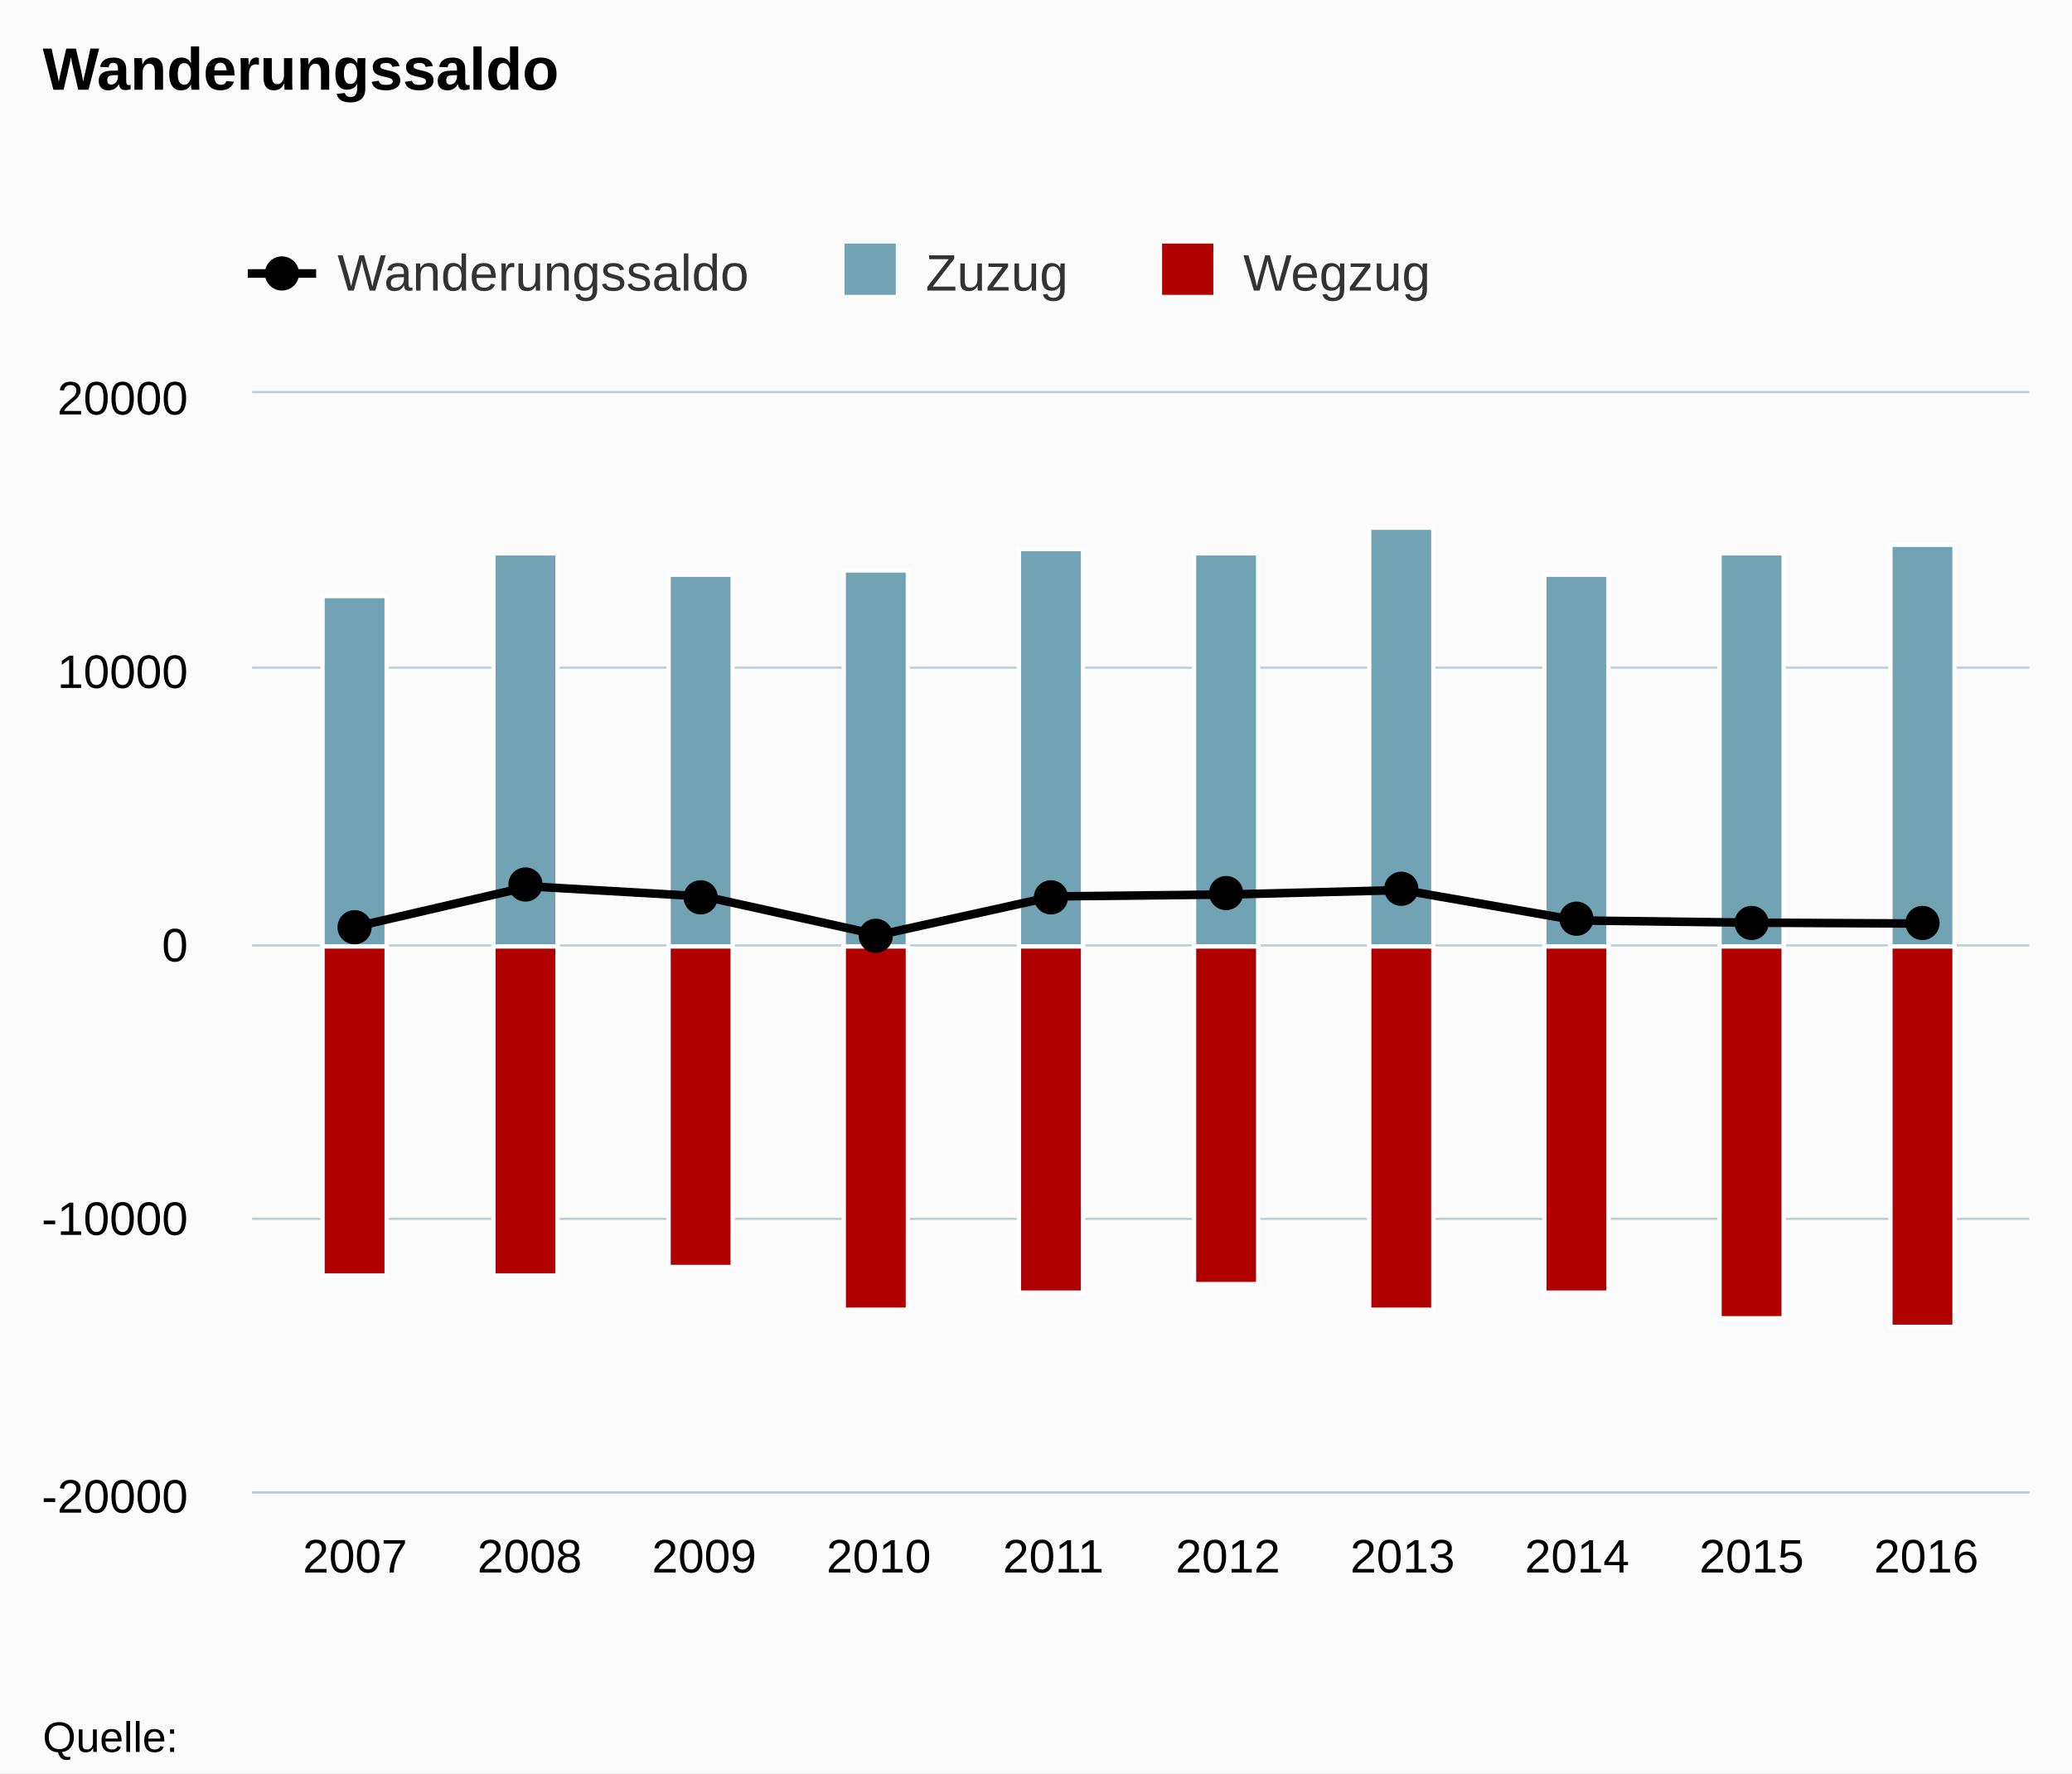
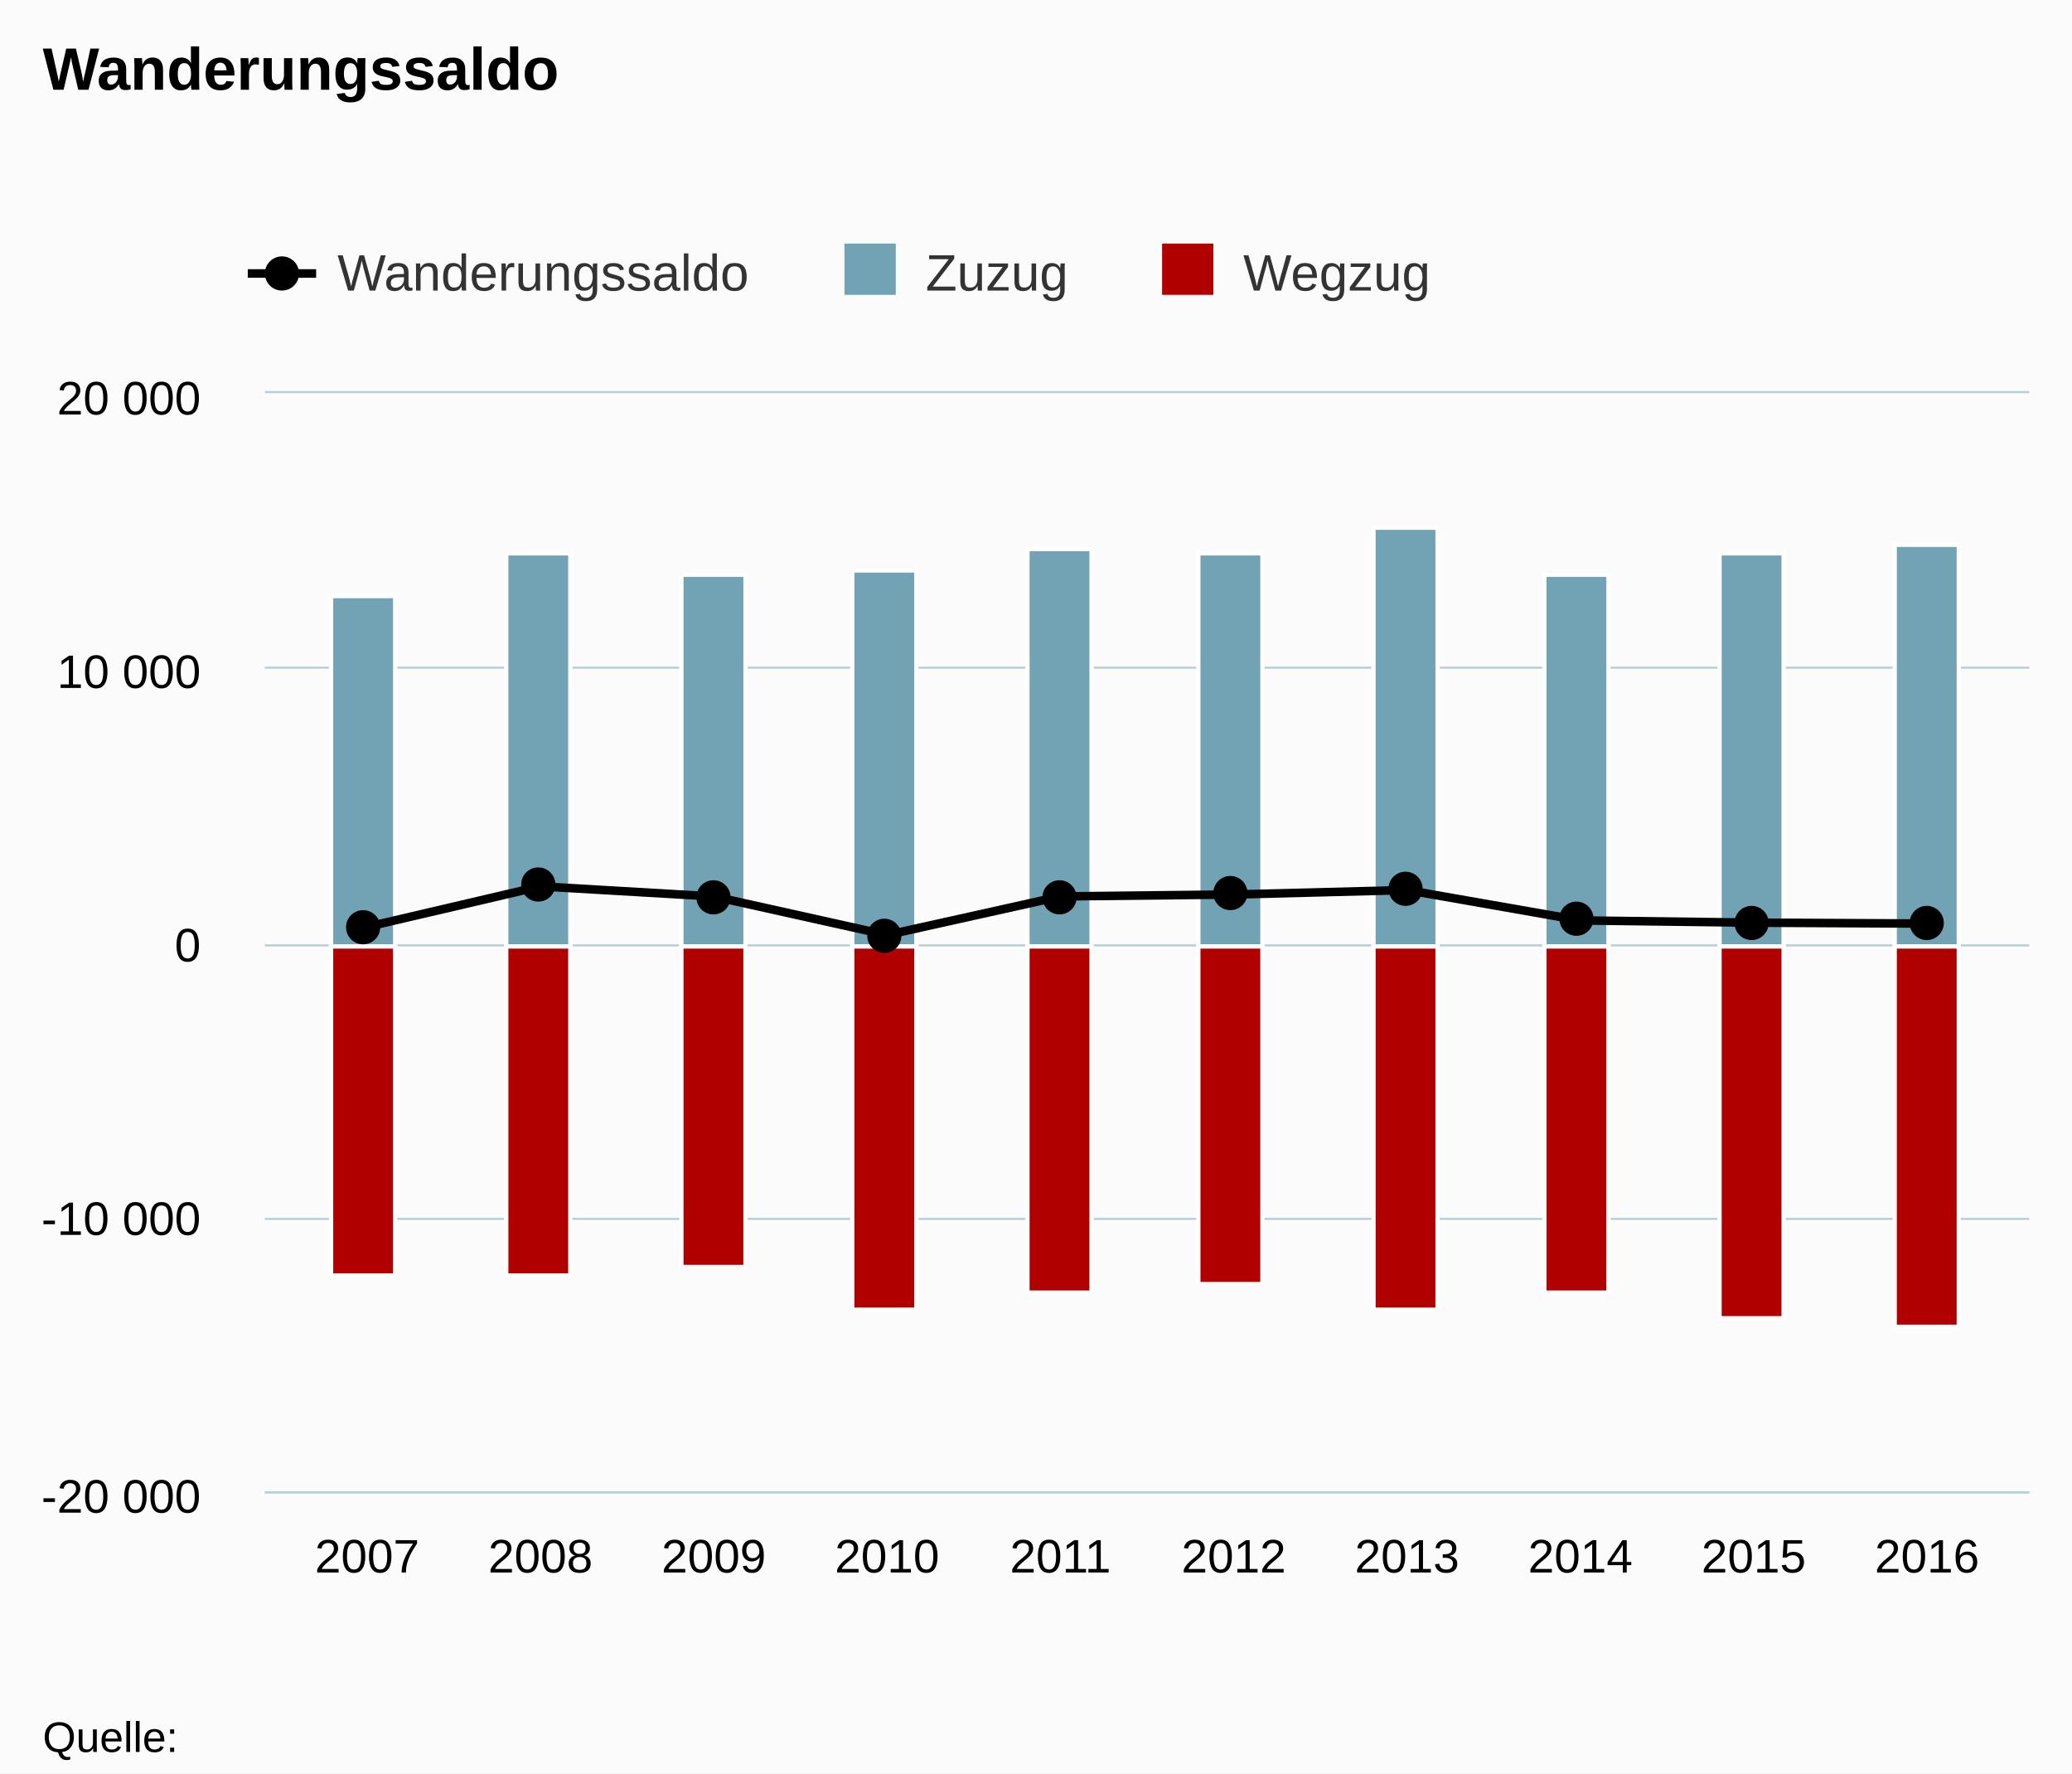
<svg xmlns="http://www.w3.org/2000/svg" class="highcharts-root" viewBox="0 0 485 415" font-family="Arial" font-size="12">
  <defs>
    <clipPath id="a">
-       <path fill="none" d="M0 0h416v257H0z" />
+       <path fill="none" d="M0 0h413v257H0z" />
    </clipPath>
  </defs>
  <rect fill="#fbfbfb" class="highcharts-background" width="485" height="415" rx="0" ry="0" />
-   <path fill="none" class="highcharts-plot-background" d="M59 92h416v257H59z" />
+   <path fill="none" class="highcharts-plot-background" d="M62 92h413v257H62z" />
  <g class="highcharts-grid highcharts-xaxis-grid">
-     <path fill="none" class="highcharts-grid-line" d="M82.5 92v257m41-257v257m41-257v257m41-257v257m41-257v257m40-257v257m41-257v257m41-257v257m41-257v257m41-257v257" />
+     <path fill="none" class="highcharts-grid-line" d="M85.5 92v257m41-257v257m40-257v257m41-257v257m40-257v257m41-257v257m40-257v257m41-257v257m40-257v257m41-257v257" />
  </g>
  <g class="highcharts-grid highcharts-yaxis-grid">
-     <path fill="none" stroke="#B9CFD7" stroke-width=".5" class="highcharts-grid-line" d="M59 349.25h416m-416-64h416m-416-64h416m-416-65h416M59 91.75h416" />
+     <path fill="none" stroke="#B9CFD7" stroke-width=".5" class="highcharts-grid-line" d="M62 349.25h413m-413-64h413m-413-64h413m-413-65h413M62 91.75h413" />
  </g>
-   <path fill="none" class="highcharts-plot-border" d="M59 92h416v257H59z" />
+   <path fill="none" class="highcharts-plot-border" d="M62 92h413v257H62z" />
  <g class="highcharts-axis highcharts-xaxis">
-     <path fill="none" class="highcharts-axis-line" stroke="#B9CFD7" stroke-width=".5" d="M59 349.25h416" />
+     <path fill="none" class="highcharts-axis-line" stroke="#B9CFD7" stroke-width=".5" d="M62 349.25h413" />
  </g>
  <g class="highcharts-axis highcharts-yaxis">
-     <path fill="none" class="highcharts-axis-line" d="M59 92v257" />
+     <path fill="none" class="highcharts-axis-line" d="M62 92v257" />
  </g>
  <g class="highcharts-series-group">
-     <g class="highcharts-series highcharts-series-0 highcharts-column-series highcharts-color-undefined highcharts-tracker" transform="translate(59 92)" clip-path="url(#a)">
-       <path fill="#71a3b5" class="highcharts-point" stroke="#fff" d="M16.5 47.5h15v82h-15zm40-10h15v92h-15zm41 5h15v87h-15zm41-1h15v88h-15zm41-5h15v93h-15zm41 1h15v92h-15zm41-6h15v98h-15zm41 11h15v87h-15zm41-5h15v92h-15zm40-2h15v94h-15z" />
+     <g class="highcharts-series highcharts-series-0 highcharts-column-series highcharts-color-undefined highcharts-tracker" transform="translate(62 92)" clip-path="url(#a)">
+       <path fill="#71a3b5" class="highcharts-point" stroke="#fff" d="M15.5 47.5h15v82h-15zm41-10h15v92h-15zm41 5h15v87h-15zm40-1h15v88h-15zm41-5h15v93h-15zm40 1h15v92h-15zm41-6h15v98h-15zm40 11h15v87h-15zm41-5h15v92h-15zm41-2h15v94h-15z" />
    </g>
-     <g class="highcharts-series highcharts-series-1 highcharts-column-series highcharts-color-undefined highcharts-tracker" transform="translate(59 92)" clip-path="url(#a)">
-       <path fill="#b00000" class="highcharts-point highcharts-negative" stroke="#fff" d="M16.5 129.5h15v77h-15zm40 0h15v77h-15zm41 0h15v75h-15zm41 0h15v85h-15zm41 0h15v81h-15zm41 0h15v79h-15zm41 0h15v85h-15zm41 0h15v81h-15zm41 0h15v87h-15zm40 0h15v89h-15z" />
+     <g class="highcharts-series highcharts-series-1 highcharts-column-series highcharts-color-undefined highcharts-tracker" transform="translate(62 92)" clip-path="url(#a)">
+       <path fill="#b00000" class="highcharts-point highcharts-negative" stroke="#fff" d="M15.5 129.5h15v77h-15zm41 0h15v77h-15zm41 0h15v75h-15zm40 0h15v85h-15zm41 0h15v81h-15zm40 0h15v79h-15zm41 0h15v85h-15zm40 0h15v81h-15zm41 0h15v87h-15zm41 0h15v89h-15z" />
    </g>
-     <g class="highcharts-series highcharts-series-2 highcharts-line-series highcharts-color-undefined" transform="translate(59 92)" clip-path="url(#a)">
-       <path fill="none" d="M24.11 124.908l40.864-9.476 40.865 2.364 40.864 9.014 40.865-9.027 40.864-.45 40.865-1.034 40.864 7.106 40.865.52 40.864.212" class="highcharts-graph" stroke="#000" stroke-width="2" stroke-linejoin="round" stroke-linecap="round" />
-       <path fill="none" d="M14.11 124.908h10l40.864-9.476 40.865 2.364 40.864 9.014 40.865-9.027 40.864-.45 40.865-1.034 40.864 7.106 40.865.52 40.864.212h10" stroke-linejoin="round" stroke="rgba(192,192,192,0)" stroke-width="22" class="highcharts-tracker" />
+     <g class="highcharts-series highcharts-series-2 highcharts-line-series highcharts-color-undefined" transform="translate(62 92)" clip-path="url(#a)">
+       <path fill="none" d="M23.936 124.908l40.57-9.476 40.57 2.364 40.57 9.014 40.57-9.027 40.569-.45 40.57-1.034 40.57 7.106 40.57.52 40.569.212" class="highcharts-graph" stroke="#000" stroke-width="2" stroke-linejoin="round" stroke-linecap="round" />
+       <path fill="none" d="M13.936 124.908h10l40.57-9.476 40.57 2.364 40.57 9.014 40.57-9.027 40.569-.45 40.57-1.034 40.57 7.106 40.57.52 40.569.212h10" stroke-linejoin="round" stroke="rgba(192,192,192,0)" stroke-width="22" class="highcharts-tracker" />
    </g>
    <g class="highcharts-markers highcharts-series-2 highcharts-line-series highcharts-color-undefined highcharts-tracker">
-       <path d="M87 217a4 4 0 1 1 0-.004zm40-10a4 4 0 1 1 0-.004zm41 3a4 4 0 1 1 0-.004zm41 9a4 4 0 1 1 0-.004zm41-9a4 4 0 1 1 0-.004zm41-1a4 4 0 1 1 0-.004zm41-1a4 4 0 1 1 0-.004zm41 7a4 4 0 1 1 0-.004zm41 1a4 4 0 1 1 0-.004zm40 0a4 4 0 1 1 0-.004z" class="highcharts-point" />
+       <path d="M89 217a4 4 0 1 1 0-.004zm41-10a4 4 0 1 1 0-.004zm41 3a4 4 0 1 1 0-.004zm40 9a4 4 0 1 1 0-.004zm41-9a4 4 0 1 1 0-.004zm40-1a4 4 0 1 1 0-.004zm41-1a4 4 0 1 1 0-.004zm40 7a4 4 0 1 1 0-.004zm41 1a4 4 0 1 1 0-.004zm41 0a4 4 0 1 1 0-.004z" class="highcharts-point" />
    </g>
  </g>
  <text x="10" class="highcharts-title" y="21" color="#000" font-size="14" font-weight="700">
    <tspan>Wanderungssaldo</tspan>
  </text>
  <g class="highcharts-legend" transform="translate(50 50)">
    <rect fill="none" class="highcharts-legend-box" rx="0" ry="0" width="293" height="30" />
    <g class="highcharts-legend-item highcharts-line-series highcharts-color-undefined highcharts-series-2">
      <path fill="none" d="M8 14h16" class="highcharts-graph" stroke="#000" stroke-width="2" />
      <path d="M20 14a4 4 0 1 1 0-.004z" class="highcharts-point" />
      <text x="21" y="15" color="#333" font-weight="400" cursor="pointer" fill="#333" transform="translate(8 3)">
                Wanderungssaldo
            </text>
    </g>
    <g class="highcharts-legend-item highcharts-column-series highcharts-color-undefined highcharts-series-0">
      <text x="21" y="15" color="#333" font-weight="400" cursor="pointer" fill="#333" transform="translate(145.672 3)">
                Zuzug
            </text>
      <path fill="#71a3b5" class="highcharts-point" d="M147.672 7h12v12h-12z" />
    </g>
    <g class="highcharts-legend-item highcharts-column-series highcharts-color-undefined highcharts-series-1">
      <text x="21" y="15" color="#333" font-weight="400" cursor="pointer" fill="#333" transform="translate(220.016 3)">
                Wegzug
            </text>
      <path fill="#b00000" class="highcharts-point" d="M222.016 7h12v12h-12z" />
    </g>
  </g>
  <g class="highcharts-axis-labels highcharts-xaxis-labels" text-anchor="middle" color="#000" cursor="default" font-size="11">
-     <text x="83.11" y="368">
+     <text x="85.936" y="368">
            2007
        </text>
-     <text x="123.974" y="368">
+     <text x="126.506" y="368">
            2008
        </text>
-     <text x="164.839" y="368">
+     <text x="167.076" y="368">
            2009
        </text>
-     <text x="205.703" y="368">
+     <text x="207.645" y="368">
            2010
        </text>
-     <text x="246.568" y="368">
+     <text x="248.215" y="368">
            2011
        </text>
-     <text x="287.432" y="368">
+     <text x="288.785" y="368">
            2012
        </text>
-     <text x="328.297" y="368">
+     <text x="329.355" y="368">
            2013
        </text>
-     <text x="369.161" y="368">
+     <text x="369.924" y="368">
            2014
        </text>
-     <text x="410.026" y="368">
+     <text x="410.494" y="368">
            2015
        </text>
-     <text x="450.89" y="368">
+     <text x="451.064" y="368">
            2016
        </text>
  </g>
  <g class="highcharts-axis-labels highcharts-yaxis-labels" text-anchor="end" color="#000" cursor="default" font-size="11">
-     <text x="44" y="354">
-       <tspan>-20000</tspan>
+     <text x="47" y="354">
+       <tspan>-20 000</tspan>
    </text>
-     <text x="44" y="289">
-       <tspan>-10000</tspan>
+     <text x="47" y="289">
+       <tspan>-10 000</tspan>
    </text>
-     <text x="44" y="225">
+     <text x="47" y="225">
      <tspan>0</tspan>
    </text>
-     <text x="44" y="161">
-       <tspan>10000</tspan>
+     <text x="47" y="161">
+       <tspan>10 000</tspan>
    </text>
-     <text x="44" y="97">
-       <tspan>20000</tspan>
+     <text x="47" y="97">
+       <tspan>20 000</tspan>
    </text>
  </g>
  <text x="10" class="highcharts-credits" y="410" cursor="default" color="#000" font-size="10">
    <tspan>Quelle:</tspan>
  </text>
</svg>
